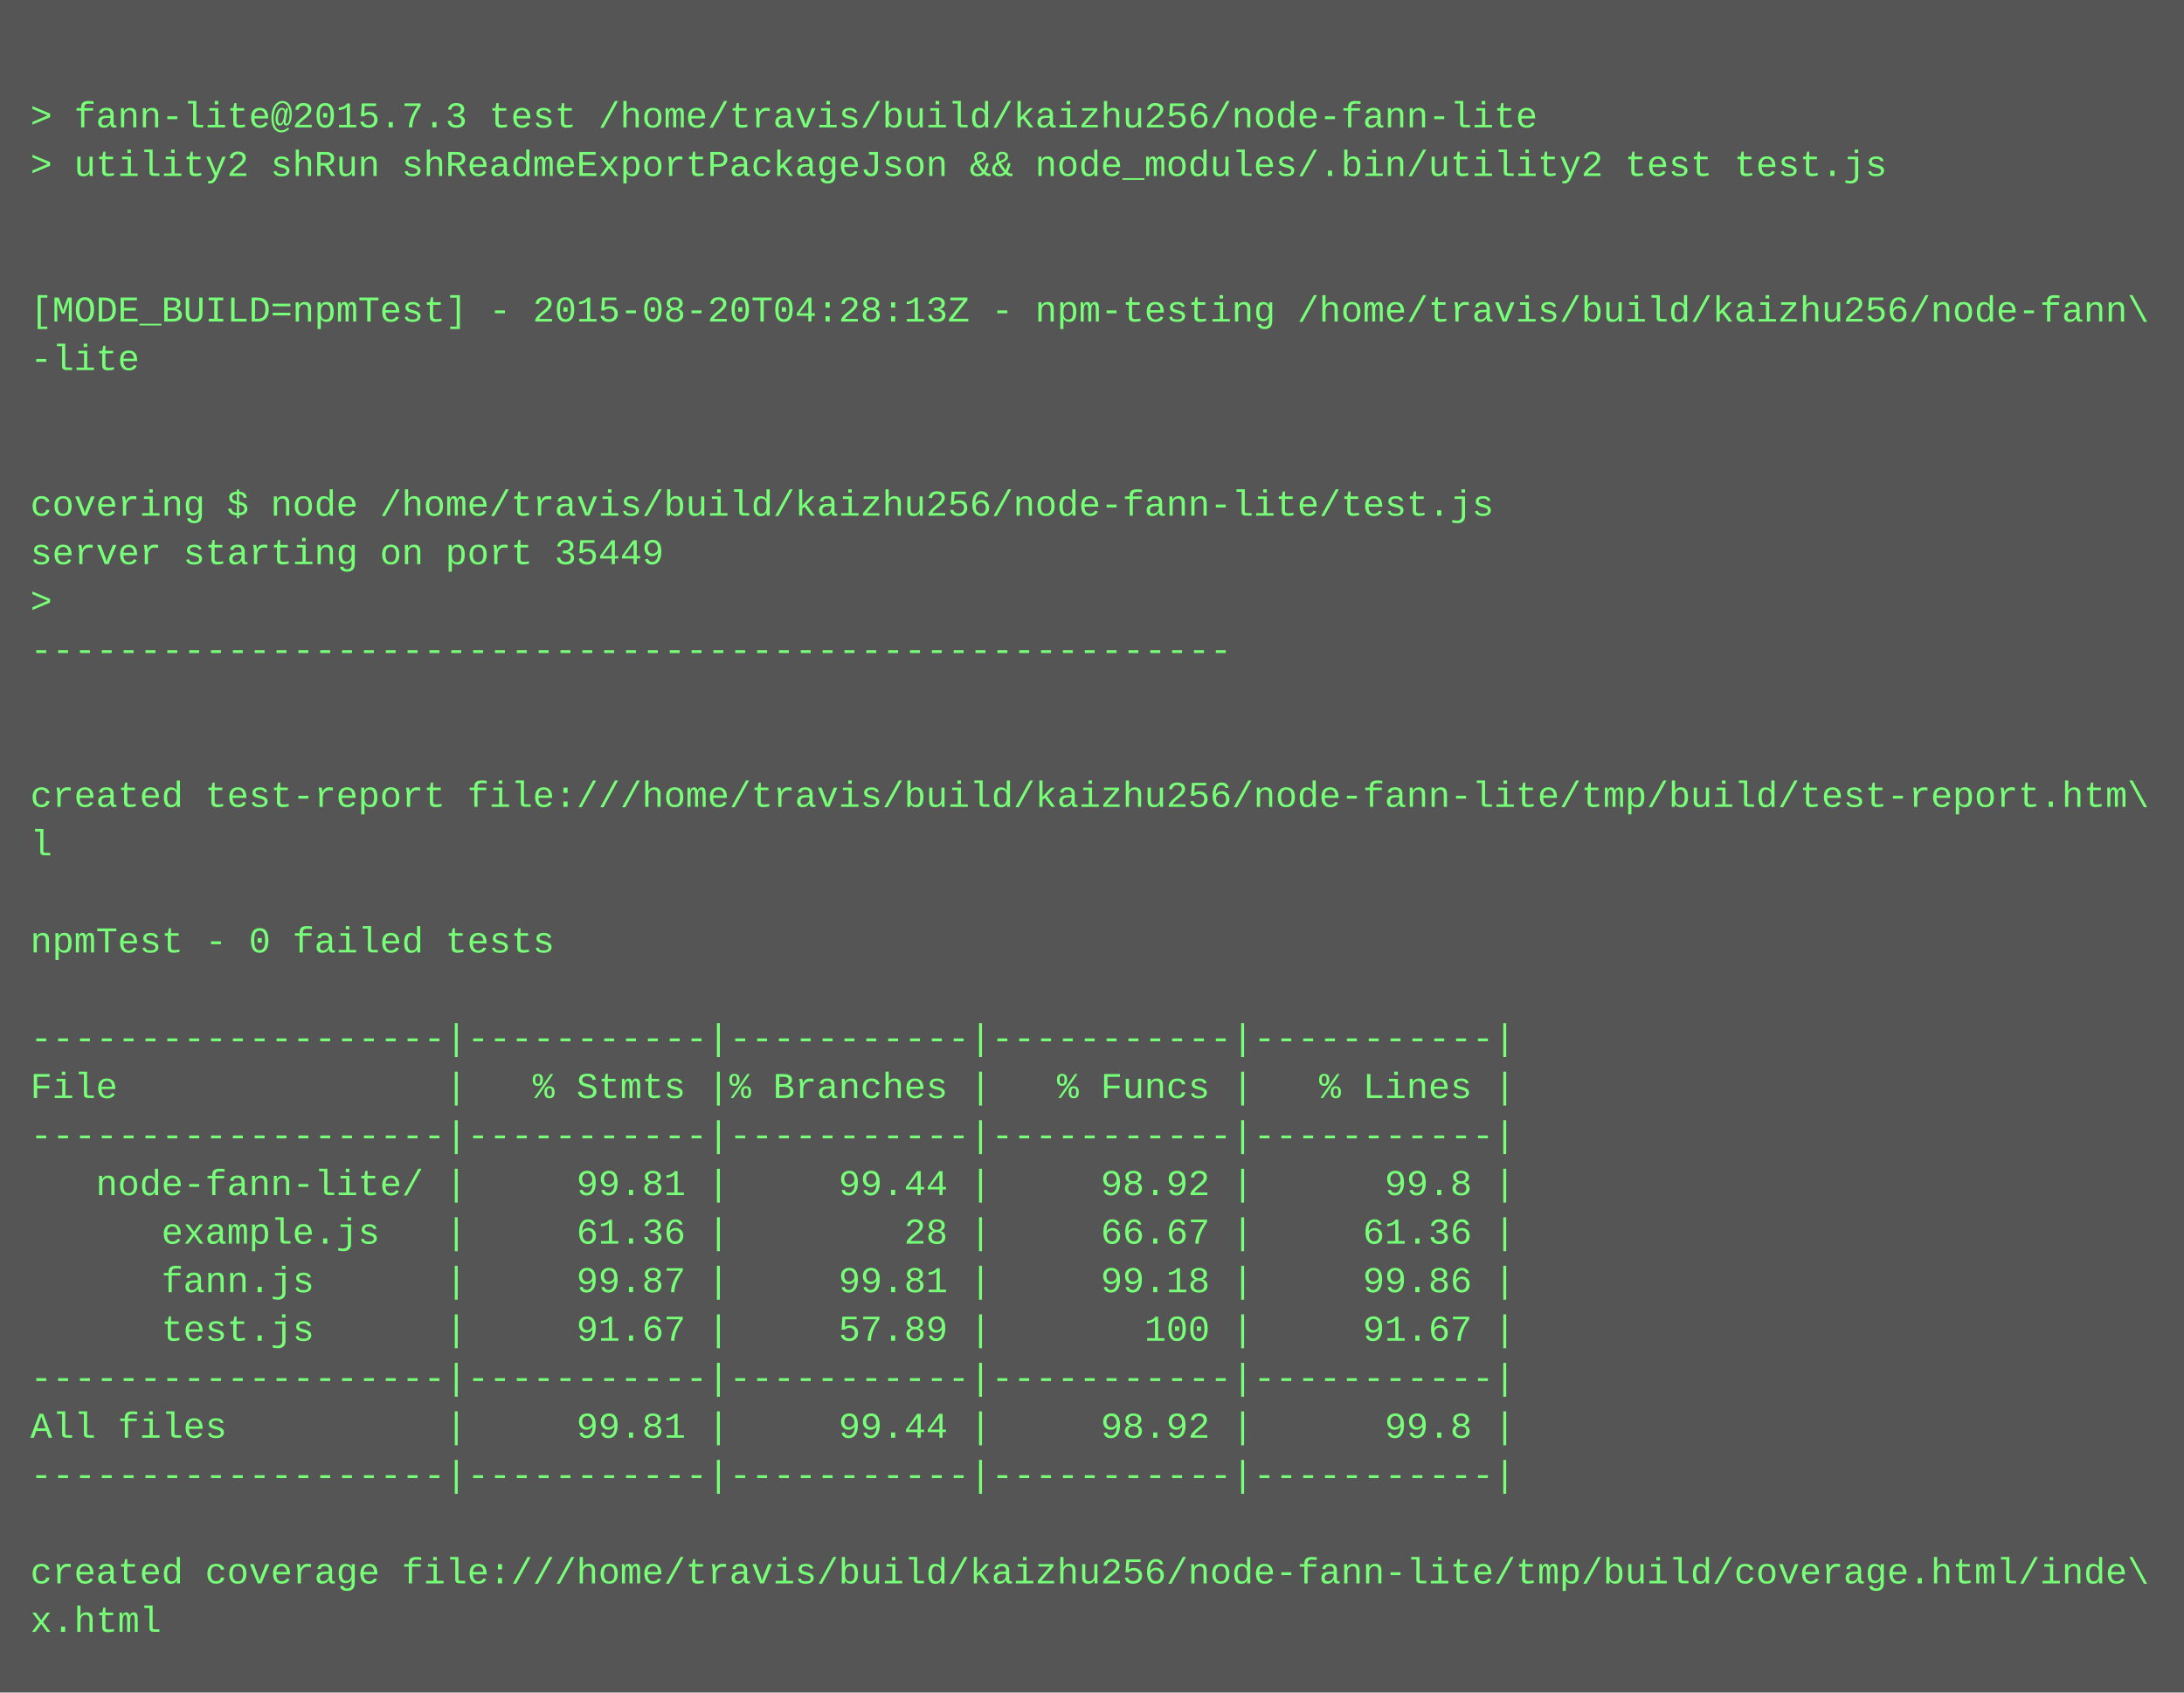
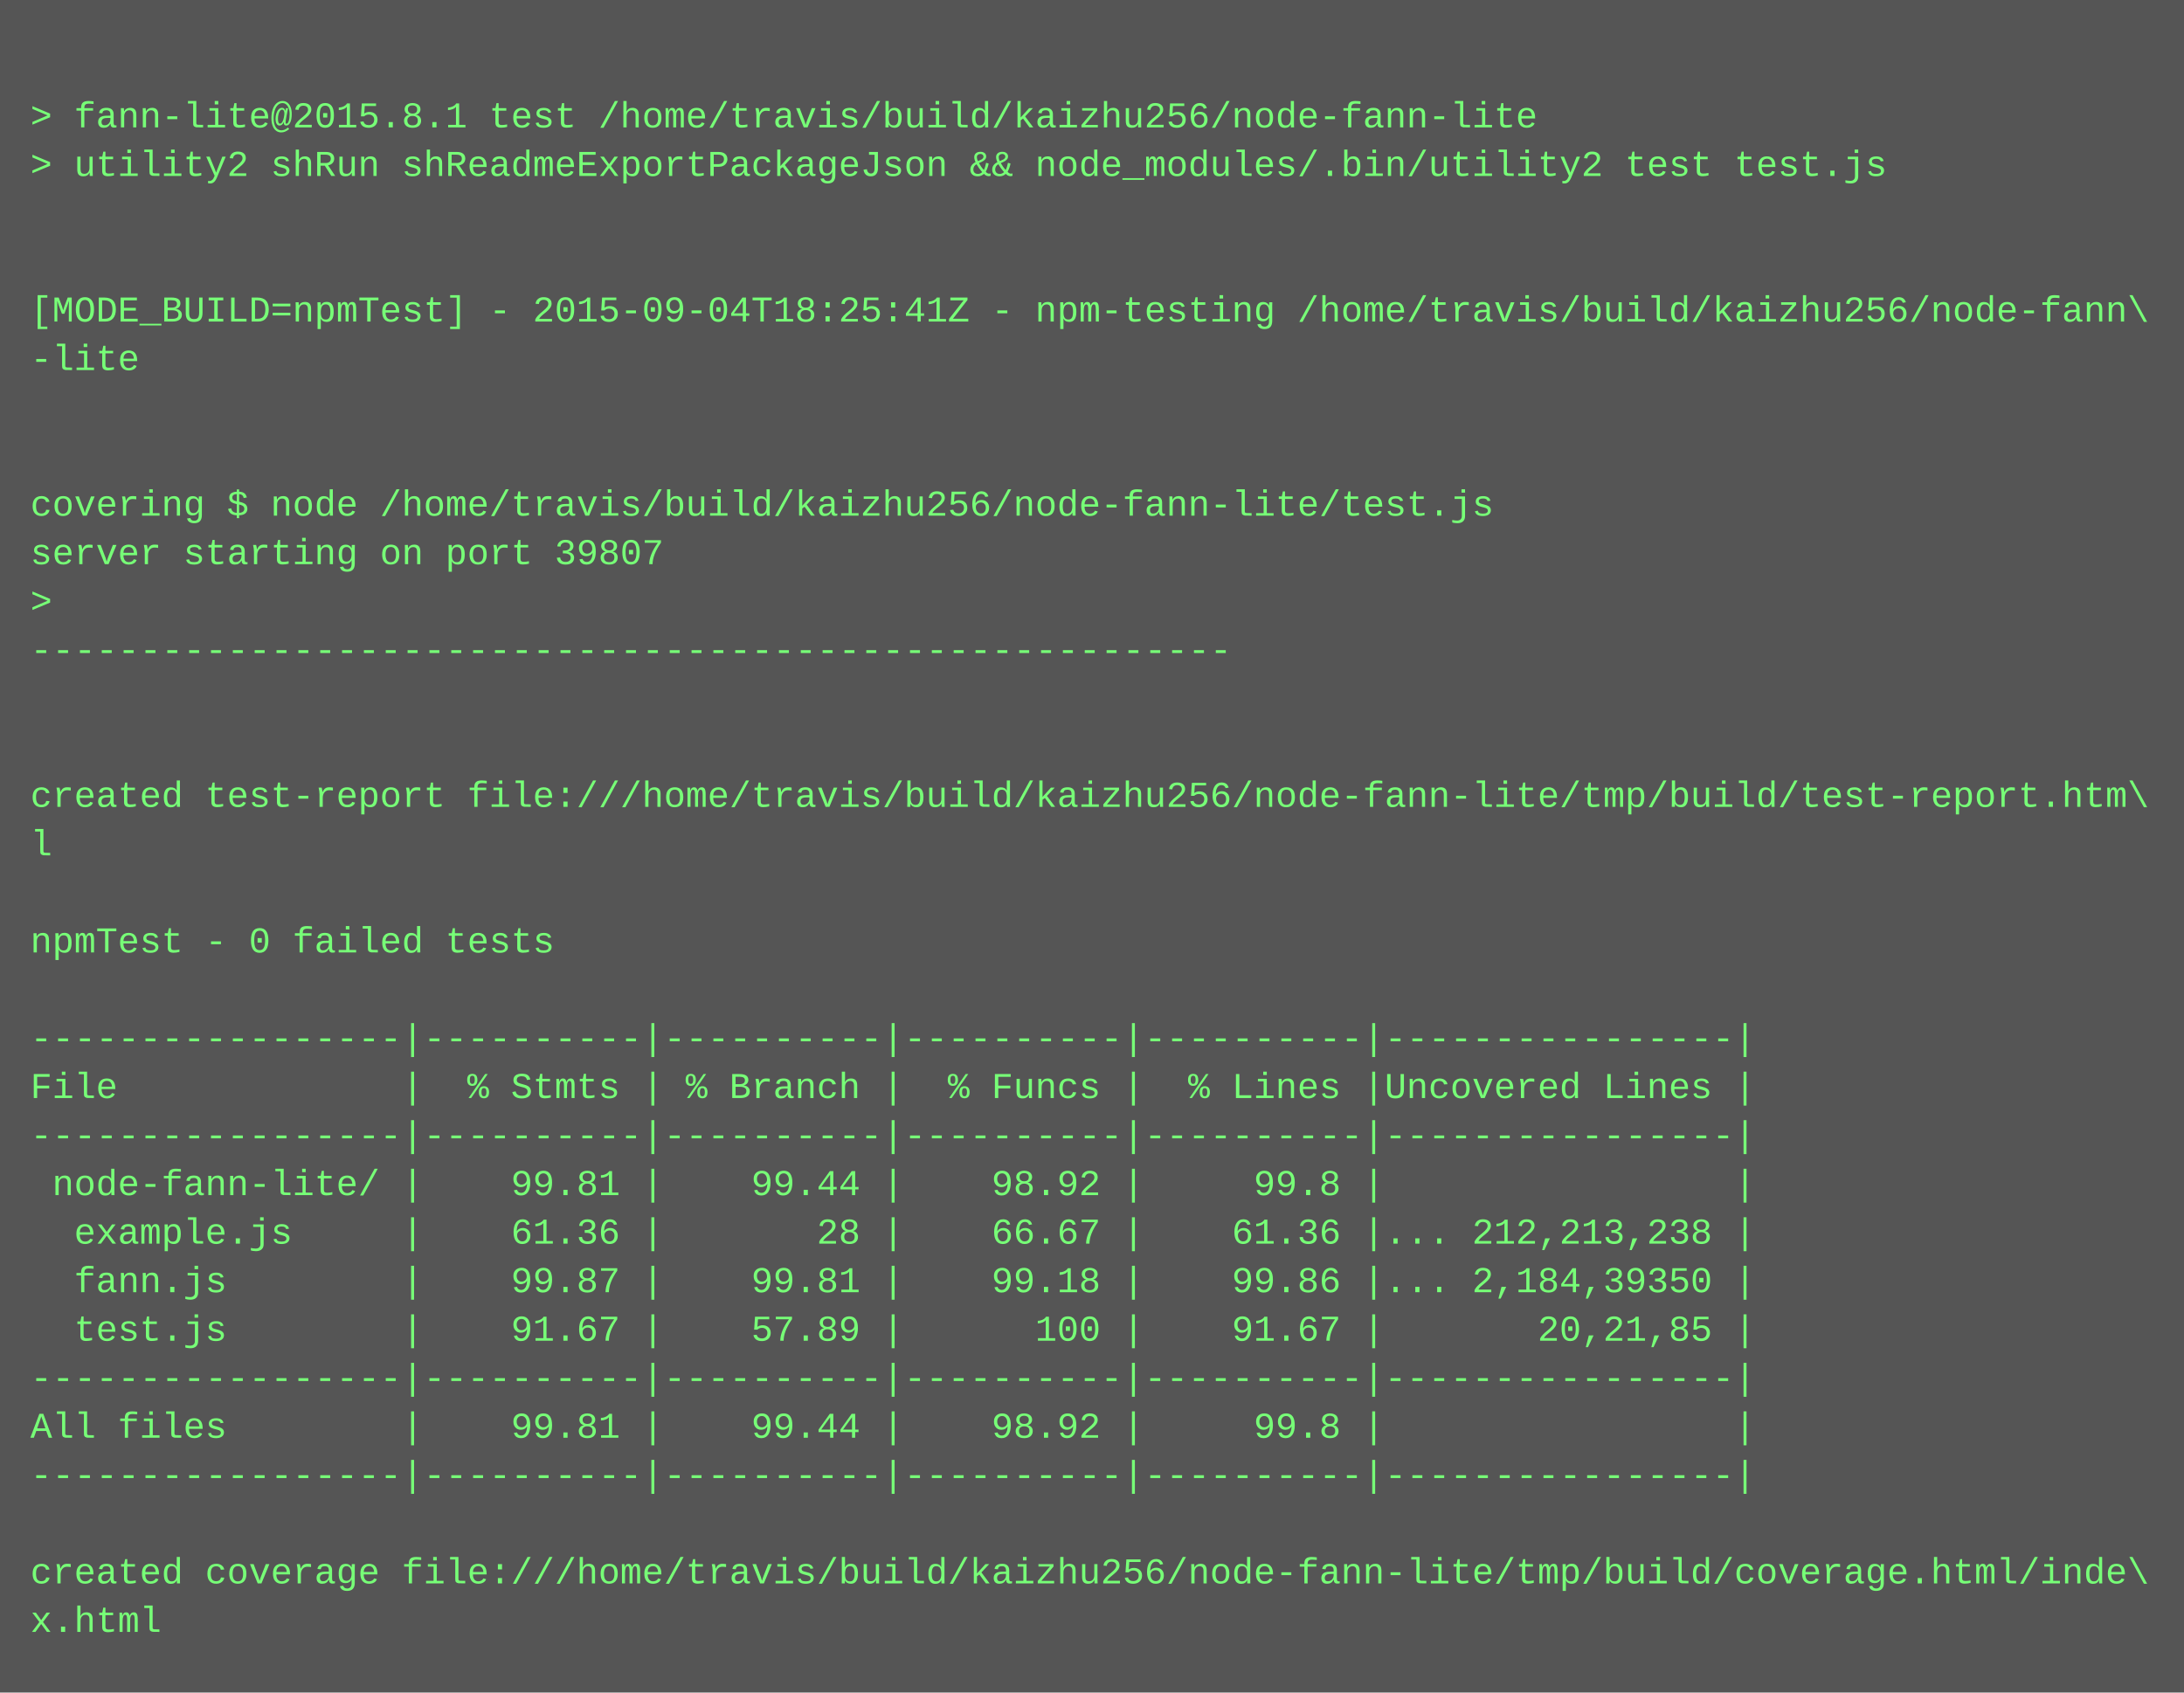
<svg xmlns="http://www.w3.org/2000/svg" height="558" width="720">
  <rect height="558" fill="#555" width="720" />
  <text fill="#7f7" font-family="Courier New" font-size="12" xml:space="preserve">
    <tspan x="10" y="26" />
-     <tspan x="10" y="42">&gt; fann-lite@2015.7.3 test /home/travis/build/kaizhu256/node-fann-lite</tspan>
+     <tspan x="10" y="42">&gt; fann-lite@2015.8.1 test /home/travis/build/kaizhu256/node-fann-lite</tspan>
    <tspan x="10" y="58">&gt; utility2 shRun shReadmeExportPackageJson &amp;&amp; node_modules/.bin/utility2 test test.js</tspan>
    <tspan x="10" y="74" />
    <tspan x="10" y="90" />
-     <tspan x="10" y="106">[MODE_BUILD=npmTest] - 2015-08-20T04:28:13Z - npm-testing /home/travis/build/kaizhu256/node-fann\</tspan>
+     <tspan x="10" y="106">[MODE_BUILD=npmTest] - 2015-09-04T18:25:41Z - npm-testing /home/travis/build/kaizhu256/node-fann\</tspan>
    <tspan x="10" y="122">-lite</tspan>
    <tspan x="10" y="138" />
    <tspan x="10" y="154" />
    <tspan x="10" y="170">covering $ node /home/travis/build/kaizhu256/node-fann-lite/test.js</tspan>
-     <tspan x="10" y="186">server starting on port 35449</tspan>
+     <tspan x="10" y="186">server starting on port 39807</tspan>
    <tspan x="10" y="202">&gt; </tspan>
    <tspan x="10" y="218">-------------------------------------------------------</tspan>
    <tspan x="10" y="234" />
    <tspan x="10" y="250" />
    <tspan x="10" y="266">created test-report file:///home/travis/build/kaizhu256/node-fann-lite/tmp/build/test-report.htm\</tspan>
    <tspan x="10" y="282">l</tspan>
    <tspan x="10" y="298" />
    <tspan x="10" y="314">npmTest - 0 failed tests</tspan>
    <tspan x="10" y="330" />
-     <tspan x="10" y="346">-------------------|-----------|-----------|-----------|-----------|</tspan>
-     <tspan x="10" y="362">File               |   % Stmts |% Branches |   % Funcs |   % Lines |</tspan>
-     <tspan x="10" y="378">-------------------|-----------|-----------|-----------|-----------|</tspan>
-     <tspan x="10" y="394">   node-fann-lite/ |     99.81 |     99.44 |     98.92 |      99.8 |</tspan>
-     <tspan x="10" y="410">      example.js   |     61.36 |        28 |     66.67 |     61.36 |</tspan>
-     <tspan x="10" y="426">      fann.js      |     99.87 |     99.81 |     99.18 |     99.86 |</tspan>
-     <tspan x="10" y="442">      test.js      |     91.67 |     57.89 |       100 |     91.67 |</tspan>
-     <tspan x="10" y="458">-------------------|-----------|-----------|-----------|-----------|</tspan>
-     <tspan x="10" y="474">All files          |     99.81 |     99.44 |     98.92 |      99.8 |</tspan>
-     <tspan x="10" y="490">-------------------|-----------|-----------|-----------|-----------|</tspan>
+     <tspan x="10" y="346">-----------------|----------|----------|----------|----------|----------------|</tspan>
+     <tspan x="10" y="362">File             |  % Stmts | % Branch |  % Funcs |  % Lines |Uncovered Lines |</tspan>
+     <tspan x="10" y="378">-----------------|----------|----------|----------|----------|----------------|</tspan>
+     <tspan x="10" y="394"> node-fann-lite/ |    99.81 |    99.44 |    98.92 |     99.8 |                |</tspan>
+     <tspan x="10" y="410">  example.js     |    61.36 |       28 |    66.67 |    61.36 |... 212,213,238 |</tspan>
+     <tspan x="10" y="426">  fann.js        |    99.87 |    99.81 |    99.18 |    99.86 |... 2,184,39350 |</tspan>
+     <tspan x="10" y="442">  test.js        |    91.67 |    57.89 |      100 |    91.67 |       20,21,85 |</tspan>
+     <tspan x="10" y="458">-----------------|----------|----------|----------|----------|----------------|</tspan>
+     <tspan x="10" y="474">All files        |    99.81 |    99.44 |    98.92 |     99.8 |                |</tspan>
+     <tspan x="10" y="490">-----------------|----------|----------|----------|----------|----------------|</tspan>
    <tspan x="10" y="506" />
    <tspan x="10" y="522">created coverage file:///home/travis/build/kaizhu256/node-fann-lite/tmp/build/coverage.html/inde\</tspan>
    <tspan x="10" y="538">x.html</tspan>
  </text>
</svg>
